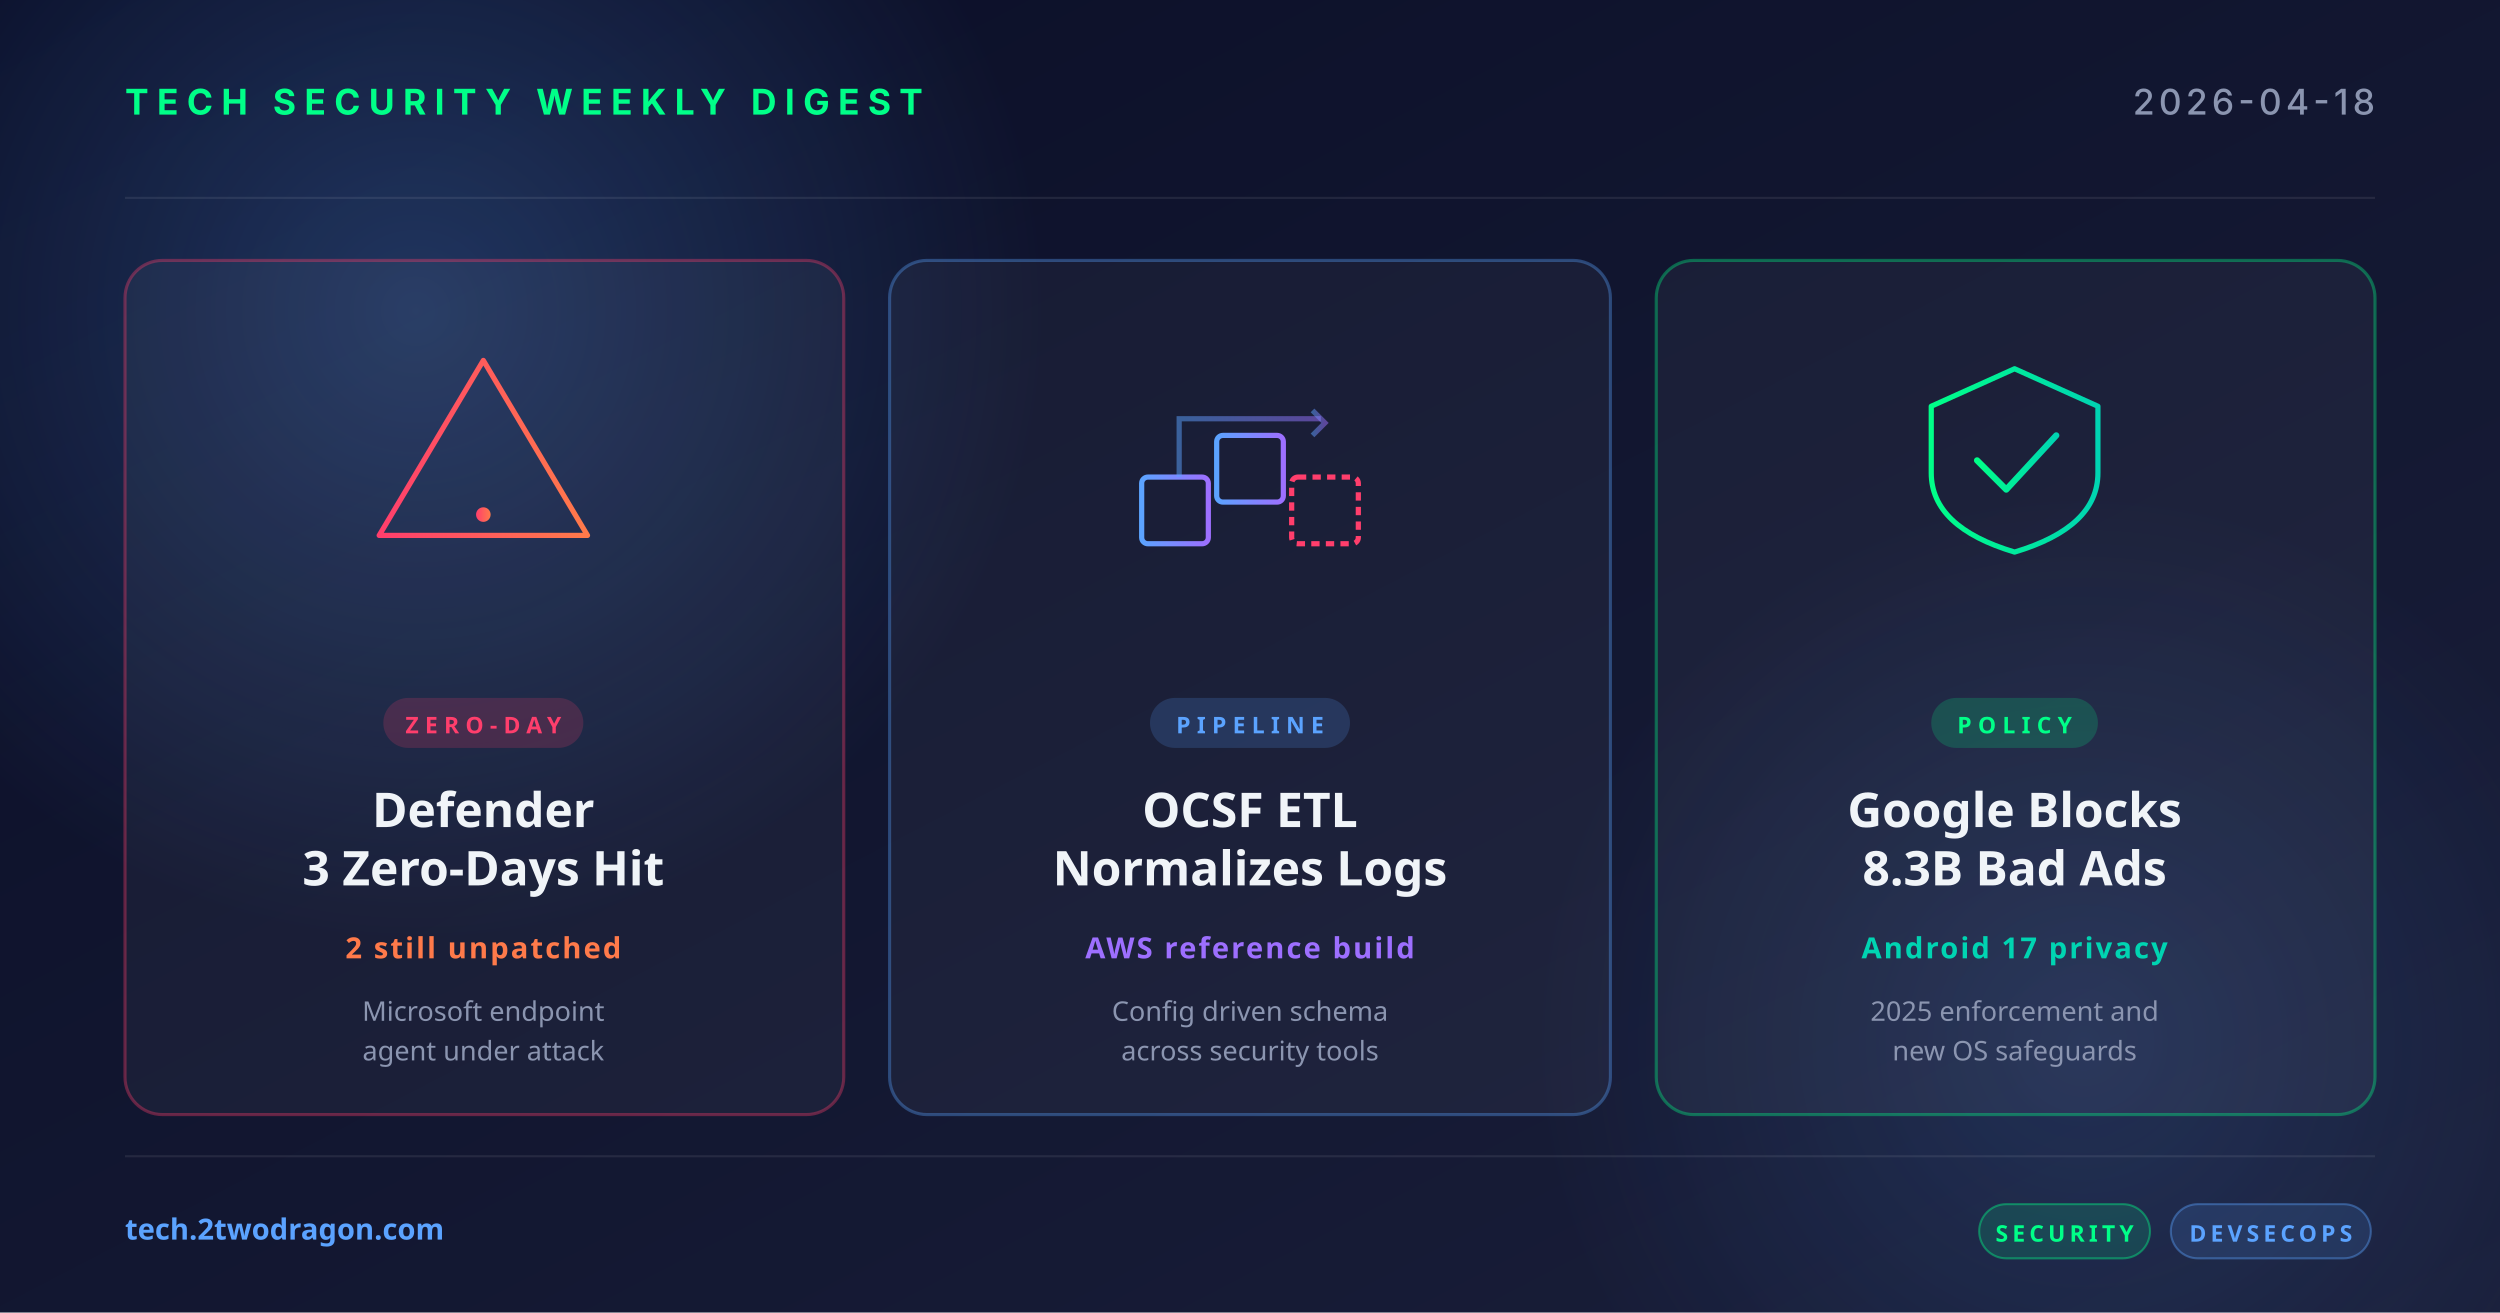
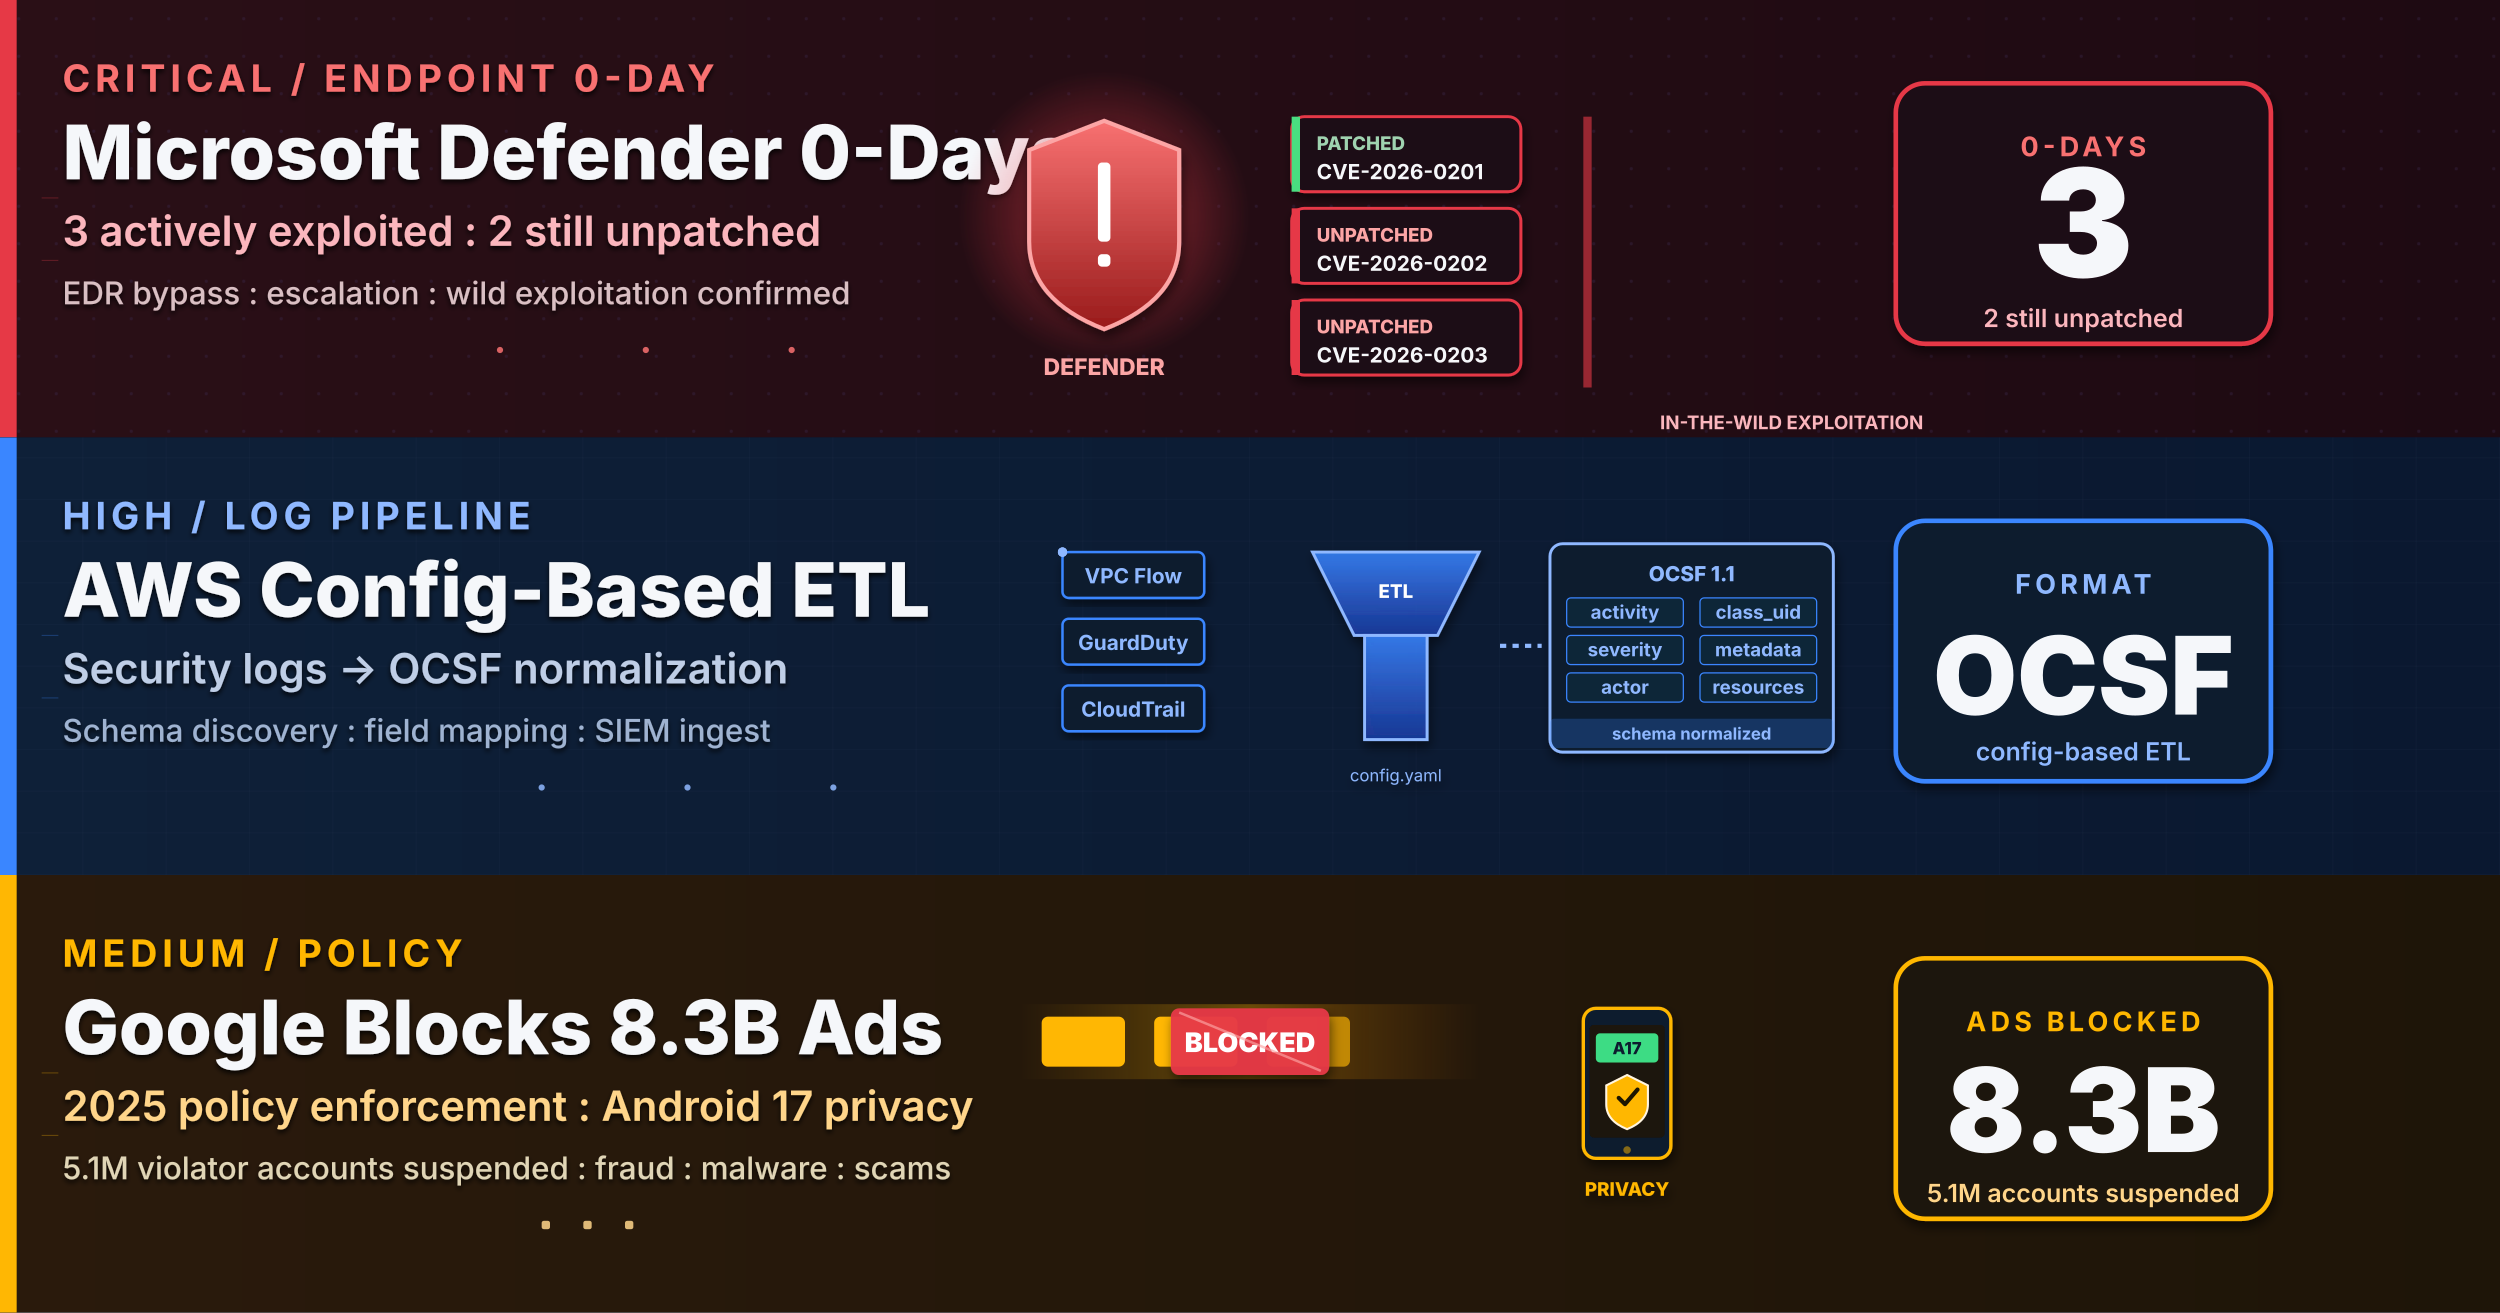
- <svg xmlns="http://www.w3.org/2000/svg" width="1200" height="630" viewBox="0 0 1200 630">
+ <svg xmlns="http://www.w3.org/2000/svg" viewBox="0 0 1200 630" width="1200" height="630" role="img" aria-label="Research-based weekly digest cover: Microsoft Defender three zero-day vulnerabilities actively exploited with two still unpatched, AWS config-based ETL pipeline for OCSF log normalization, Google blocked 8.3 billion policy-violating ads in 2025 alongside Android 17 privacy overhaul">
  <defs>
-     <linearGradient id="bg" x1="0" y1="0" x2="1" y2="1">
-       <stop offset="0" stop-color="#0a0e27" />
-       <stop offset="1" stop-color="#1a1f3a" />
-     </linearGradient>
-     <linearGradient id="accentRed" x1="0" y1="0" x2="1" y2="0">
-       <stop offset="0" stop-color="#ff3e6c" />
-       <stop offset="1" stop-color="#ff7a4a" />
-     </linearGradient>
-     <linearGradient id="accentBlue" x1="0" y1="0" x2="1" y2="0">
-       <stop offset="0" stop-color="#5ba3ff" />
-       <stop offset="1" stop-color="#9d6fff" />
-     </linearGradient>
-     <linearGradient id="accentGreen" x1="0" y1="0" x2="1" y2="0">
-       <stop offset="0" stop-color="#00ff88" />
-       <stop offset="1" stop-color="#00d4b2" />
-     </linearGradient>
-     <radialGradient id="glow" cx="0.5" cy="0.5" r="0.5">
-       <stop offset="0" stop-color="#5ba3ff" stop-opacity="0.25" />
-       <stop offset="1" stop-color="#5ba3ff" stop-opacity="0" />
+     <linearGradient id="bgSpread" x1="0%" y1="0%" x2="100%" y2="100%">
+       <stop offset="0%" stop-color="#0A1226" />
+       <stop offset="50%" stop-color="#0C1430" />
+       <stop offset="100%" stop-color="#131038" />
+     </linearGradient>
+     <linearGradient id="bandA" x1="0%" y1="0%" x2="100%" y2="0%">
+       <stop offset="0%" stop-color="#2A0F16" />
+       <stop offset="100%" stop-color="#1E0A12" />
+     </linearGradient>
+     <linearGradient id="bandB" x1="0%" y1="0%" x2="100%" y2="0%">
+       <stop offset="0%" stop-color="#0E2038" />
+       <stop offset="100%" stop-color="#0A1830" />
+     </linearGradient>
+     <linearGradient id="bandC" x1="0%" y1="0%" x2="100%" y2="0%">
+       <stop offset="0%" stop-color="#2A1A0C" />
+       <stop offset="100%" stop-color="#1E1508" />
+     </linearGradient>
+     <linearGradient id="shieldGrad" x1="0%" y1="0%" x2="0%" y2="100%">
+       <stop offset="0%" stop-color="#F87171" />
+       <stop offset="100%" stop-color="#991B1B" />
+     </linearGradient>
+     <linearGradient id="funnelGrad" x1="0%" y1="0%" x2="0%" y2="100%">
+       <stop offset="0%" stop-color="#3A86FF" stop-opacity="0.85" />
+       <stop offset="100%" stop-color="#1E40AF" stop-opacity="0.75" />
+     </linearGradient>
+     <linearGradient id="adBlockGrad" x1="0%" y1="0%" x2="100%" y2="0%">
+       <stop offset="0%" stop-color="#FFB703" stop-opacity="0" />
+       <stop offset="50%" stop-color="#FFB703" stop-opacity="0.9" />
+       <stop offset="100%" stop-color="#FB8500" stop-opacity="0" />
+     </linearGradient>
+     <radialGradient id="redGlow" cx="50%" cy="50%" r="50%">
+       <stop offset="0%" stop-color="#E63946" stop-opacity="0.65" />
+       <stop offset="100%" stop-color="#E63946" stop-opacity="0" />
    </radialGradient>
+     <radialGradient id="blueGlow" cx="50%" cy="50%" r="50%">
+       <stop offset="0%" stop-color="#3A86FF" stop-opacity="0.5" />
+       <stop offset="100%" stop-color="#3A86FF" stop-opacity="0" />
+     </radialGradient>
+     <pattern id="circuitDot" x="0" y="0" width="18" height="18" patternUnits="userSpaceOnUse">
+       <circle cx="9" cy="9" r="0.8" fill="#3A2A4E" opacity="0.5" />
+     </pattern>
+     <pattern id="ledgerGrid" x="0" y="0" width="40" height="20" patternUnits="userSpaceOnUse">
+       <path d="M0 20 L40 20" stroke="#2A3A56" stroke-width="0.4" opacity="0.5" />
+       <path d="M40 0 L40 20" stroke="#2A3A56" stroke-width="0.4" opacity="0.5" />
+     </pattern>
+     <filter id="softShadow" x="-10%" y="-10%" width="130%" height="130%">
+       <feGaussianBlur in="SourceAlpha" stdDeviation="2.5" />
+       <feOffset dx="1" dy="3" />
+       <feComponentTransfer>
+         <feFuncA type="linear" slope="0.55" />
+       </feComponentTransfer>
+       <feMerge>
+         <feMergeNode />
+         <feMergeNode in="SourceGraphic" />
+       </feMerge>
+     </filter>
+     <filter id="textShadow" x="-5%" y="-5%" width="110%" height="110%">
+       <feGaussianBlur in="SourceAlpha" stdDeviation="1.2" />
+       <feOffset dx="0" dy="1.5" />
+       <feComponentTransfer>
+         <feFuncA type="linear" slope="0.85" />
+       </feComponentTransfer>
+       <feMerge>
+         <feMergeNode />
+         <feMergeNode in="SourceGraphic" />
+       </feMerge>
+     </filter>
  </defs>
-   <rect width="1200" height="630" fill="url(#bg)" />
-   <circle cx="200" cy="150" r="300" fill="url(#glow)" />
-   <circle cx="1000" cy="500" r="260" fill="url(#glow)" opacity="0.6" />
-   <g opacity="0.08" stroke="#ffffff" stroke-width="1">
-     <line x1="60" y1="95" x2="1140" y2="95" />
-     <line x1="60" y1="555" x2="1140" y2="555" />
+   <rect width="1200" height="630" fill="url(#bgSpread)" />
+   <g>
+     <rect x="0" y="0" width="1200" height="210" fill="url(#bandA)" />
+     <rect x="0" y="0" width="1200" height="210" fill="url(#circuitDot)" opacity="0.7" />
+     <rect x="0" y="0" width="8" height="210" fill="#E63946" />
+     <g filter="url(#textShadow)">
+       <text x="30" y="44" font-family="Inter, Helvetica, Arial, sans-serif" font-size="18" font-weight="700" letter-spacing="2.4" fill="#F87171">CRITICAL  /  ENDPOINT 0-DAY</text>
+       <text x="30" y="86" font-family="Inter, Helvetica, Arial, sans-serif" font-size="36" font-weight="800" fill="#F5F7FA">Microsoft Defender 0-Days</text>
+       <text x="30" y="118" font-family="Inter, Helvetica, Arial, sans-serif" font-size="20" font-weight="600" fill="#FBB6BD">3 actively exploited : 2 still unpatched</text>
+       <text x="30" y="146" font-family="Inter, Helvetica, Arial, sans-serif" font-size="15" font-weight="500" fill="#D9BFC3">EDR bypass : escalation : wild exploitation confirmed</text>
+     </g>
+     <g transform="translate(530,104)">
+       <circle cx="0" cy="0" r="70" fill="url(#redGlow)">
+         <animate attributeName="r" values="60;82;60" dur="3.2s" repeatCount="indefinite" />
+         <animate attributeName="opacity" values="0.6;1;0.6" dur="3.2s" repeatCount="indefinite" />
+       </circle>
+       <path d="M0 -46 L36 -32 L36 12 Q36 40 0 54 Q-36 40 -36 12 L-36 -32 Z" fill="url(#shieldGrad)" stroke="#FCA5A5" stroke-width="2" filter="url(#softShadow)" />
+       <rect x="-3" y="-26" width="6" height="38" rx="2" fill="#FFFFFF" />
+       <rect x="-3" y="18" width="6" height="6" rx="2" fill="#FFFFFF" />
+       <text x="0" y="76" text-anchor="middle" font-family="Inter, monospace" font-size="11" font-weight="800" fill="#FCA5A5">DEFENDER</text>
+     </g>
+     <g transform="translate(620,56)">
+       <g filter="url(#softShadow)">
+         <rect x="0" y="0" width="110" height="36" rx="6" fill="#1E0A14" stroke="#E63946" stroke-width="1.4" />
+         <rect x="0" y="0" width="4" height="36" fill="#4ADE80" />
+         <text x="12" y="16" font-family="Inter, monospace" font-size="9" font-weight="800" fill="#9FD3B0">PATCHED</text>
+         <text x="12" y="30" font-family="Inter, monospace" font-size="10" font-weight="700" fill="#F5F7FA">CVE-2026-0201</text>
+       </g>
+       <g transform="translate(0,44)" filter="url(#softShadow)">
+         <rect x="0" y="0" width="110" height="36" rx="6" fill="#1E0A14" stroke="#E63946" stroke-width="1.4" />
+         <rect x="0" y="0" width="4" height="36" fill="#E63946">
+           <animate attributeName="opacity" values="0.5;1;0.5" dur="1.5s" repeatCount="indefinite" />
+         </rect>
+         <text x="12" y="16" font-family="Inter, monospace" font-size="9" font-weight="800" fill="#FCA5A5">UNPATCHED</text>
+         <text x="12" y="30" font-family="Inter, monospace" font-size="10" font-weight="700" fill="#F5F7FA">CVE-2026-0202</text>
+       </g>
+       <g transform="translate(0,88)" filter="url(#softShadow)">
+         <rect x="0" y="0" width="110" height="36" rx="6" fill="#1E0A14" stroke="#E63946" stroke-width="1.4" />
+         <rect x="0" y="0" width="4" height="36" fill="#E63946">
+           <animate attributeName="opacity" values="0.5;1;0.5" dur="1.8s" begin="0.3s" repeatCount="indefinite" />
+         </rect>
+         <text x="12" y="16" font-family="Inter, monospace" font-size="9" font-weight="800" fill="#FCA5A5">UNPATCHED</text>
+         <text x="12" y="30" font-family="Inter, monospace" font-size="10" font-weight="700" fill="#F5F7FA">CVE-2026-0203</text>
+       </g>
+     </g>
+     <g transform="translate(760,56)">
+       <rect x="0" y="0" width="4" height="130" fill="#E63946" opacity="0.6">
+         <animate attributeName="x" values="0;180;0" dur="3.6s" repeatCount="indefinite" />
+       </rect>
+       <text x="100" y="150" text-anchor="middle" font-family="Inter, monospace" font-size="9" font-weight="700" fill="#FBB6BD">IN-THE-WILD EXPLOITATION</text>
+     </g>
+     <g transform="translate(990,105)" filter="url(#softShadow)">
+       <rect x="-80" y="-65" width="180" height="125" rx="14" fill="#1E0A14" stroke="#E63946" stroke-width="2.2" />
+       <text x="10" y="-30" text-anchor="middle" font-family="Inter, Helvetica, Arial, sans-serif" font-size="13" font-weight="700" letter-spacing="2" fill="#F87171">0-DAYS</text>
+       <text x="10" y="28" text-anchor="middle" font-family="Inter, Helvetica, Arial, sans-serif" font-size="72" font-weight="900" fill="#F5F7FA">3</text>
+       <text x="10" y="52" text-anchor="middle" font-family="Inter, Helvetica, Arial, sans-serif" font-size="12" font-weight="600" fill="#FBB6BD">2 still unpatched</text>
+     </g>
  </g>
-   <text x="60" y="55" font-family="system-ui, -apple-system, sans-serif" font-size="17" font-weight="700" fill="#00ff88" letter-spacing="4">TECH SECURITY WEEKLY DIGEST</text>
-   <text x="1140" y="55" text-anchor="end" font-family="system-ui, -apple-system, sans-serif" font-size="17" font-weight="500" fill="#8b95b0" letter-spacing="2">2026-04-18</text>
-   <g transform="translate(60, 125)">
-     <rect width="345" height="410" rx="18" fill="rgba(255,255,255,0.04)" stroke="rgba(255,62,108,0.35)" stroke-width="1.5" />
-     <g transform="translate(172, 92)" fill="none" stroke="url(#accentRed)" stroke-width="2.5" stroke-linecap="round" stroke-linejoin="round">
-       <path d="M0,-44 L50,40 L-50,40 Z" />
-       <line x1="0" y1="-16" x2="0" y2="16" stroke-width="3.5" />
-       <circle cx="0" cy="30" r="3.5" fill="url(#accentRed)" stroke="none" />
-     </g>
-     <rect x="124" y="210" width="96" height="24" rx="12" fill="rgba(255,62,108,0.18)" />
-     <text x="172" y="227" text-anchor="middle" font-family="system-ui, sans-serif" font-size="11" font-weight="700" fill="#ff3e6c" letter-spacing="3">ZERO-DAY</text>
-     <text x="172" y="272" text-anchor="middle" font-family="system-ui, sans-serif" font-size="23" font-weight="700" fill="#f0f4f8">Defender</text>
-     <text x="172" y="300" text-anchor="middle" font-family="system-ui, sans-serif" font-size="23" font-weight="700" fill="#f0f4f8">3 Zero-Days Hit</text>
-     <text x="172" y="335" text-anchor="middle" font-family="system-ui, sans-serif" font-size="14" font-weight="600" fill="#ff7a4a" letter-spacing="1">2 still unpatched</text>
-     <text x="172" y="365" text-anchor="middle" font-family="system-ui, sans-serif" font-size="13" fill="#8b95b0">Microsoft endpoint</text>
-     <text x="172" y="384" text-anchor="middle" font-family="system-ui, sans-serif" font-size="13" fill="#8b95b0">agent under attack</text>
+   <g>
+     <rect x="0" y="210" width="1200" height="210" fill="url(#bandB)" />
+     <rect x="0" y="210" width="1200" height="210" fill="url(#ledgerGrid)" opacity="0.6" />
+     <rect x="0" y="210" width="8" height="210" fill="#3A86FF" />
+     <g filter="url(#textShadow)">
+       <text x="30" y="254" font-family="Inter, Helvetica, Arial, sans-serif" font-size="18" font-weight="700" letter-spacing="2.4" fill="#8FB8FF">HIGH  /  LOG PIPELINE</text>
+       <text x="30" y="296" font-family="Inter, Helvetica, Arial, sans-serif" font-size="36" font-weight="800" fill="#F5F7FA">AWS Config-Based ETL</text>
+       <text x="30" y="328" font-family="Inter, Helvetica, Arial, sans-serif" font-size="20" font-weight="600" fill="#BFCEE6">Security logs -&gt; OCSF normalization</text>
+       <text x="30" y="356" font-family="Inter, Helvetica, Arial, sans-serif" font-size="15" font-weight="500" fill="#9FB3D1">Schema discovery : field mapping : SIEM ingest</text>
+     </g>
+     <g transform="translate(510,265)">
+       <g filter="url(#softShadow)">
+         <rect x="0" y="0" width="68" height="22" rx="3" fill="#0A1B2E" stroke="#3A86FF" stroke-width="1.2" />
+         <text x="34" y="15" text-anchor="middle" font-family="Inter, monospace" font-size="10" font-weight="700" fill="#8FB8FF">VPC Flow</text>
+       </g>
+       <g transform="translate(0,32)" filter="url(#softShadow)">
+         <rect x="0" y="0" width="68" height="22" rx="3" fill="#0A1B2E" stroke="#3A86FF" stroke-width="1.2" />
+         <text x="34" y="15" text-anchor="middle" font-family="Inter, monospace" font-size="10" font-weight="700" fill="#8FB8FF">GuardDuty</text>
+       </g>
+       <g transform="translate(0,64)" filter="url(#softShadow)">
+         <rect x="0" y="0" width="68" height="22" rx="3" fill="#0A1B2E" stroke="#3A86FF" stroke-width="1.2" />
+         <text x="34" y="15" text-anchor="middle" font-family="Inter, monospace" font-size="10" font-weight="700" fill="#8FB8FF">CloudTrail</text>
+       </g>
+       <g fill="#8FB8FF">
+         <circle r="2.2">
+           <animateMotion path="M68 11 L120 45" dur="1.8s" repeatCount="indefinite" />
+         </circle>
+         <circle r="2.2">
+           <animateMotion path="M68 43 L120 45" dur="1.6s" begin="0.3s" repeatCount="indefinite" />
+         </circle>
+         <circle r="2.2">
+           <animateMotion path="M68 75 L120 45" dur="2.0s" begin="0.6s" repeatCount="indefinite" />
+         </circle>
+       </g>
+       <g transform="translate(120,0)" filter="url(#softShadow)">
+         <polygon points="0,0 80,0 60,40 20,40" fill="url(#funnelGrad)" stroke="#8FB8FF" stroke-width="1.4" />
+         <rect x="25" y="40" width="30" height="50" fill="url(#funnelGrad)" stroke="#8FB8FF" stroke-width="1.4" />
+         <text x="40" y="22" text-anchor="middle" font-family="Inter, monospace" font-size="9" font-weight="800" fill="#FFFFFF">ETL</text>
+         <text x="40" y="110" text-anchor="middle" font-family="Inter, monospace" font-size="8" fill="#8FB8FF">config.yaml</text>
+       </g>
+       <g transform="translate(234,-4)" filter="url(#softShadow)">
+         <rect x="0" y="0" width="136" height="100" rx="6" fill="#0A1B2E" stroke="#8FB8FF" stroke-width="1.4" />
+         <text x="68" y="18" text-anchor="middle" font-family="Inter, monospace" font-size="10" font-weight="800" fill="#8FB8FF">OCSF 1.1</text>
+         <g fill="#8FB8FF" font-family="Inter, monospace" font-size="9">
+           <rect x="8" y="26" width="56" height="14" rx="2" fill="#0F2538" stroke="#3A86FF" stroke-width="0.6" />
+           <text x="36" y="36" text-anchor="middle" font-weight="700">activity</text>
+           <rect x="72" y="26" width="56" height="14" rx="2" fill="#0F2538" stroke="#3A86FF" stroke-width="0.6" />
+           <text x="100" y="36" text-anchor="middle" font-weight="700">class_uid</text>
+           <rect x="8" y="44" width="56" height="14" rx="2" fill="#0F2538" stroke="#3A86FF" stroke-width="0.6" />
+           <text x="36" y="54" text-anchor="middle" font-weight="700">severity</text>
+           <rect x="72" y="44" width="56" height="14" rx="2" fill="#0F2538" stroke="#3A86FF" stroke-width="0.6" />
+           <text x="100" y="54" text-anchor="middle" font-weight="700">metadata</text>
+           <rect x="8" y="62" width="56" height="14" rx="2" fill="#0F2538" stroke="#3A86FF" stroke-width="0.6" />
+           <text x="36" y="72" text-anchor="middle" font-weight="700">actor</text>
+           <rect x="72" y="62" width="56" height="14" rx="2" fill="#0F2538" stroke="#3A86FF" stroke-width="0.6" />
+           <text x="100" y="72" text-anchor="middle" font-weight="700">resources</text>
+         </g>
+         <rect x="0" y="84" width="136" height="14" rx="2" fill="#3A86FF" opacity="0.25" />
+         <text x="68" y="94" text-anchor="middle" font-family="Inter, monospace" font-size="8" font-weight="700" fill="#8FB8FF">schema normalized</text>
+       </g>
+       <path d="M210 45 L230 45" stroke="#8FB8FF" stroke-width="2" stroke-dasharray="3 3" fill="none">
+         <animate attributeName="stroke-dashoffset" values="0;-12" dur="1.4s" repeatCount="indefinite" />
+       </path>
+     </g>
+     <g transform="translate(990,315)" filter="url(#softShadow)">
+       <rect x="-80" y="-65" width="180" height="125" rx="14" fill="#0A1B2E" stroke="#3A86FF" stroke-width="2.2" />
+       <text x="10" y="-30" text-anchor="middle" font-family="Inter, Helvetica, Arial, sans-serif" font-size="13" font-weight="700" letter-spacing="2" fill="#8FB8FF">FORMAT</text>
+       <text x="10" y="28" text-anchor="middle" font-family="Inter, Helvetica, Arial, sans-serif" font-size="52" font-weight="900" fill="#F5F7FA">OCSF</text>
+       <text x="10" y="50" text-anchor="middle" font-family="Inter, Helvetica, Arial, sans-serif" font-size="12" font-weight="600" fill="#8FB8FF">config-based ETL</text>
+     </g>
  </g>
-   <g transform="translate(427, 125)">
-     <rect width="346" height="410" rx="18" fill="rgba(255,255,255,0.04)" stroke="rgba(91,163,255,0.35)" stroke-width="1.5" />
-     <g transform="translate(173, 92)" fill="none" stroke="url(#accentBlue)" stroke-width="2.5">
-       <rect x="-52" y="12" width="32" height="32" rx="3" />
-       <rect x="-16" y="-8" width="32" height="32" rx="3" />
-       <rect x="20" y="12" width="32" height="32" rx="3" stroke="#ff3e6c" stroke-dasharray="4 3" />
-       <path d="M-34,12 L-34,-16 L34,-16" stroke-opacity="0.5" />
-       <polyline points="30,-20 36,-14 30,-8" stroke-opacity="0.5" />
-     </g>
-     <rect x="125" y="210" width="96" height="24" rx="12" fill="rgba(91,163,255,0.18)" />
-     <text x="173" y="227" text-anchor="middle" font-family="system-ui, sans-serif" font-size="11" font-weight="700" fill="#5ba3ff" letter-spacing="3">PIPELINE</text>
-     <text x="173" y="272" text-anchor="middle" font-family="system-ui, sans-serif" font-size="23" font-weight="700" fill="#f0f4f8">OCSF ETL</text>
-     <text x="173" y="300" text-anchor="middle" font-family="system-ui, sans-serif" font-size="23" font-weight="700" fill="#f0f4f8">Normalizes Logs</text>
-     <text x="173" y="335" text-anchor="middle" font-family="system-ui, sans-serif" font-size="14" font-weight="600" fill="#9d6fff" letter-spacing="1">AWS reference build</text>
-     <text x="173" y="365" text-anchor="middle" font-family="system-ui, sans-serif" font-size="13" fill="#8b95b0">Config driven schema</text>
-     <text x="173" y="384" text-anchor="middle" font-family="system-ui, sans-serif" font-size="13" fill="#8b95b0">across security tools</text>
+   <g>
+     <rect x="0" y="420" width="1200" height="210" fill="url(#bandC)" />
+     <rect x="0" y="420" width="8" height="210" fill="#FFB703" />
+     <g filter="url(#textShadow)">
+       <text x="30" y="464" font-family="Inter, Helvetica, Arial, sans-serif" font-size="18" font-weight="700" letter-spacing="2.4" fill="#FFB703">MEDIUM  /  POLICY</text>
+       <text x="30" y="506" font-family="Inter, Helvetica, Arial, sans-serif" font-size="36" font-weight="800" fill="#F5F7FA">Google Blocks 8.3B Ads</text>
+       <text x="30" y="538" font-family="Inter, Helvetica, Arial, sans-serif" font-size="20" font-weight="600" fill="#FFD58A">2025 policy enforcement : Android 17 privacy</text>
+       <text x="30" y="566" font-family="Inter, Helvetica, Arial, sans-serif" font-size="15" font-weight="500" fill="#E0D5B6">5.1M violator accounts suspended : fraud : malware : scams</text>
+     </g>
+     <g transform="translate(500,500)">
+       <rect x="-10" y="-18" width="220" height="36" fill="url(#adBlockGrad)" opacity="0.35" />
+       <g fill="#FFB703">
+         <rect x="0" y="-12" width="40" height="24" rx="3">
+           <animate attributeName="x" values="-40;180;-40" dur="3.2s" repeatCount="indefinite" />
+           <animate attributeName="opacity" values="0.7;0.2;0.7" dur="3.2s" repeatCount="indefinite" />
+         </rect>
+         <rect x="54" y="-12" width="40" height="24" rx="3">
+           <animate attributeName="x" values="10;220;10" dur="3.6s" begin="0.4s" repeatCount="indefinite" />
+           <animate attributeName="opacity" values="0.7;0.2;0.7" dur="3.6s" begin="0.4s" repeatCount="indefinite" />
+         </rect>
+         <rect x="108" y="-12" width="40" height="24" rx="3" opacity="0.65">
+           <animate attributeName="x" values="50;260;50" dur="2.8s" begin="0.8s" repeatCount="indefinite" />
+         </rect>
+       </g>
+       <g transform="translate(100,0)">
+         <rect x="-38" y="-16" width="76" height="32" rx="4" fill="#E63946" opacity="0.95" filter="url(#softShadow)" />
+         <text x="0" y="5" text-anchor="middle" font-family="Inter, monospace" font-size="13" font-weight="900" fill="#FFFFFF">BLOCKED</text>
+         <line x1="-34" y1="-14" x2="34" y2="14" stroke="#FCA5A5" stroke-width="1.2" opacity="0.65" />
+       </g>
+     </g>
+     <g transform="translate(760,484)" filter="url(#softShadow)">
+       <rect x="0" y="0" width="42" height="72" rx="6" fill="#0A1B2E" stroke="#FFB703" stroke-width="1.6" />
+       <rect x="3" y="8" width="36" height="54" rx="2" fill="#1E1508" />
+       <circle cx="21" cy="68" r="1.8" fill="#FFB703" opacity="0.5" />
+       <rect x="6" y="12" width="30" height="14" rx="2" fill="#3DDC84" />
+       <text x="21" y="22" text-anchor="middle" font-family="Inter, monospace" font-size="8" font-weight="800" fill="#0A1B2E">A17</text>
+       <g transform="translate(21,42)">
+         <path d="M0 -10 L10 -5 L10 4 Q10 12 0 16 Q-10 12 -10 4 L-10 -5 Z" fill="#FFB703" stroke="#FFF5E0" stroke-width="1" />
+         <path d="M-4 1 L-1 4 L5 -3" stroke="#1A1202" stroke-width="2" fill="none" stroke-linecap="round" stroke-linejoin="round" />
+       </g>
+       <text x="21" y="90" text-anchor="middle" font-family="Inter, monospace" font-size="9" font-weight="800" fill="#FFB703">PRIVACY</text>
+     </g>
+     <g transform="translate(990,525)" filter="url(#softShadow)">
+       <rect x="-80" y="-65" width="180" height="125" rx="14" fill="#1E1508" stroke="#FFB703" stroke-width="2.2" />
+       <text x="10" y="-30" text-anchor="middle" font-family="Inter, Helvetica, Arial, sans-serif" font-size="13" font-weight="700" letter-spacing="2" fill="#FFB703">ADS BLOCKED</text>
+       <text x="10" y="28" text-anchor="middle" font-family="Inter, Helvetica, Arial, sans-serif" font-size="56" font-weight="900" fill="#F5F7FA">8.3B</text>
+       <text x="10" y="52" text-anchor="middle" font-family="Inter, Helvetica, Arial, sans-serif" font-size="12" font-weight="600" fill="#FFD58A">5.1M accounts suspended</text>
+     </g>
  </g>
-   <g transform="translate(795, 125)">
-     <rect width="345" height="410" rx="18" fill="rgba(255,255,255,0.04)" stroke="rgba(0,255,136,0.35)" stroke-width="1.5" />
-     <g transform="translate(172, 92)" fill="none" stroke="url(#accentGreen)" stroke-width="2.5" stroke-linecap="round" stroke-linejoin="round">
-       <path d="M-40,-22 L0,-40 L40,-22 L40,10 Q40,36 0,48 Q-40,36 -40,10 Z" />
-       <polyline points="-18,4 -4,18 20,-8" stroke-width="3" />
-     </g>
-     <rect x="132" y="210" width="80" height="24" rx="12" fill="rgba(0,255,136,0.18)" />
-     <text x="172" y="227" text-anchor="middle" font-family="system-ui, sans-serif" font-size="11" font-weight="700" fill="#00ff88" letter-spacing="3">POLICY</text>
-     <text x="172" y="272" text-anchor="middle" font-family="system-ui, sans-serif" font-size="23" font-weight="700" fill="#f0f4f8">Google Blocks</text>
-     <text x="172" y="300" text-anchor="middle" font-family="system-ui, sans-serif" font-size="23" font-weight="700" fill="#f0f4f8">8.3B Bad Ads</text>
-     <text x="172" y="335" text-anchor="middle" font-family="system-ui, sans-serif" font-size="14" font-weight="600" fill="#00d4b2" letter-spacing="1">Android 17 privacy</text>
-     <text x="172" y="365" text-anchor="middle" font-family="system-ui, sans-serif" font-size="13" fill="#8b95b0">2025 enforcement and</text>
-     <text x="172" y="384" text-anchor="middle" font-family="system-ui, sans-serif" font-size="13" fill="#8b95b0">new OS safeguards</text>
-   </g>
-   <text x="60" y="595" font-family="system-ui, sans-serif" font-size="14" font-weight="600" fill="#5ba3ff">tech.2twodragon.com</text>
-   <g transform="translate(950, 578)">
-     <rect x="0" y="0" width="82" height="26" rx="13" fill="rgba(0,255,136,0.14)" stroke="rgba(0,255,136,0.4)" />
-     <text x="41" y="18" text-anchor="middle" font-family="system-ui, sans-serif" font-size="11" font-weight="700" fill="#00ff88" letter-spacing="2">SECURITY</text>
-     <rect x="92" y="0" width="96" height="26" rx="13" fill="rgba(91,163,255,0.14)" stroke="rgba(91,163,255,0.4)" />
-     <text x="140" y="18" text-anchor="middle" font-family="system-ui, sans-serif" font-size="11" font-weight="700" fill="#5ba3ff" letter-spacing="2">DEVSECOPS</text>
+   <g opacity="0.85">
+     <g fill="#F87171">
+       <circle cx="240" cy="168" r="1.5">
+         <animate attributeName="opacity" values="0;1;0" dur="1.8s" repeatCount="indefinite" />
+       </circle>
+       <circle cx="310" cy="168" r="1.5">
+         <animate attributeName="opacity" values="0;1;0" dur="1.6s" begin="0.2s" repeatCount="indefinite" />
+       </circle>
+       <circle cx="380" cy="168" r="1.5">
+         <animate attributeName="opacity" values="0;1;0" dur="2.0s" begin="0.4s" repeatCount="indefinite" />
+       </circle>
+     </g>
+     <g fill="#8FB8FF">
+       <circle cx="260" cy="378" r="1.5">
+         <animate attributeName="opacity" values="0;1;0" dur="1.7s" repeatCount="indefinite" />
+       </circle>
+       <circle cx="330" cy="378" r="1.5">
+         <animate attributeName="opacity" values="0;1;0" dur="2.1s" begin="0.3s" repeatCount="indefinite" />
+       </circle>
+       <circle cx="400" cy="378" r="1.5">
+         <animate attributeName="opacity" values="0;1;0" dur="1.9s" begin="0.6s" repeatCount="indefinite" />
+       </circle>
+     </g>
+     <g fill="#FFD58A">
+       <rect x="260" y="586" width="4" height="4" rx="1">
+         <animate attributeName="opacity" values="0.3;1;0.3" dur="1.4s" repeatCount="indefinite" />
+       </rect>
+       <rect x="280" y="586" width="4" height="4" rx="1">
+         <animate attributeName="opacity" values="0.3;1;0.3" dur="1.6s" begin="0.3s" repeatCount="indefinite" />
+       </rect>
+       <rect x="300" y="586" width="4" height="4" rx="1">
+         <animate attributeName="opacity" values="0.3;1;0.3" dur="1.8s" begin="0.6s" repeatCount="indefinite" />
+       </rect>
+     </g>
+     <g stroke="#E63946" stroke-width="0.5" stroke-opacity="0.35" fill="none">
+       <path d="M20 95 L28 95">
+         <animate attributeName="stroke-opacity" values="0;0.7;0" dur="2s" repeatCount="indefinite" />
+       </path>
+       <path d="M20 125 L28 125">
+         <animate attributeName="stroke-opacity" values="0;0.7;0" dur="2.2s" begin="0.3s" repeatCount="indefinite" />
+       </path>
+     </g>
+     <g stroke="#3A86FF" stroke-width="0.5" stroke-opacity="0.35" fill="none">
+       <path d="M20 305 L28 305">
+         <animate attributeName="stroke-opacity" values="0;0.7;0" dur="2s" repeatCount="indefinite" />
+       </path>
+       <path d="M20 335 L28 335">
+         <animate attributeName="stroke-opacity" values="0;0.7;0" dur="2.2s" begin="0.3s" repeatCount="indefinite" />
+       </path>
+     </g>
+     <g stroke="#FFB703" stroke-width="0.5" stroke-opacity="0.35" fill="none">
+       <path d="M20 515 L28 515">
+         <animate attributeName="stroke-opacity" values="0;0.7;0" dur="2s" repeatCount="indefinite" />
+       </path>
+       <path d="M20 545 L28 545">
+         <animate attributeName="stroke-opacity" values="0;0.7;0" dur="2.2s" begin="0.3s" repeatCount="indefinite" />
+       </path>
+     </g>
  </g>
</svg>
